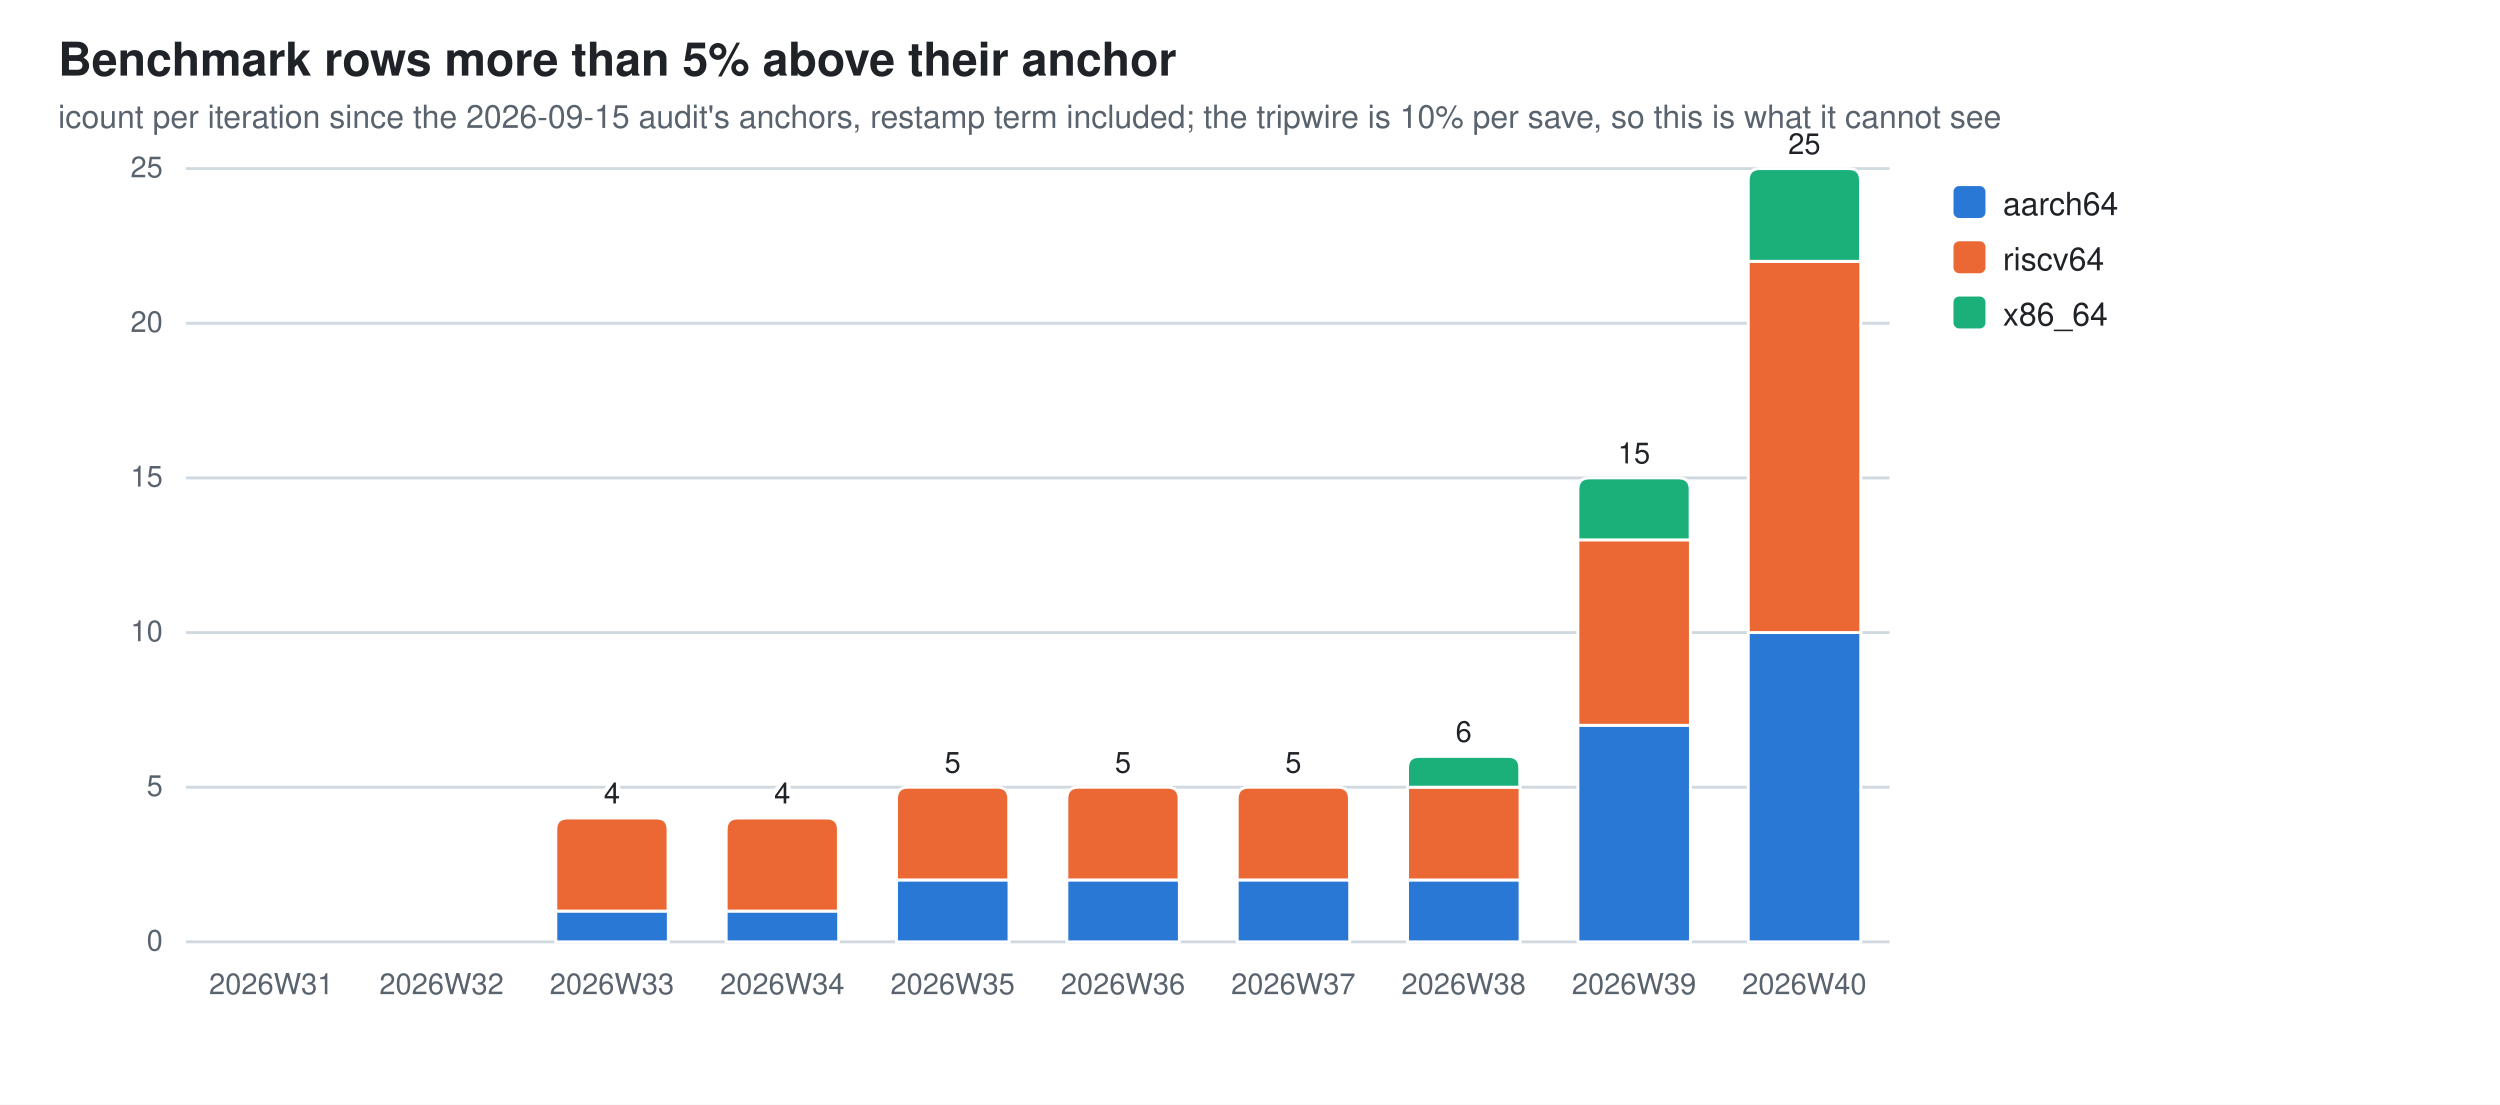
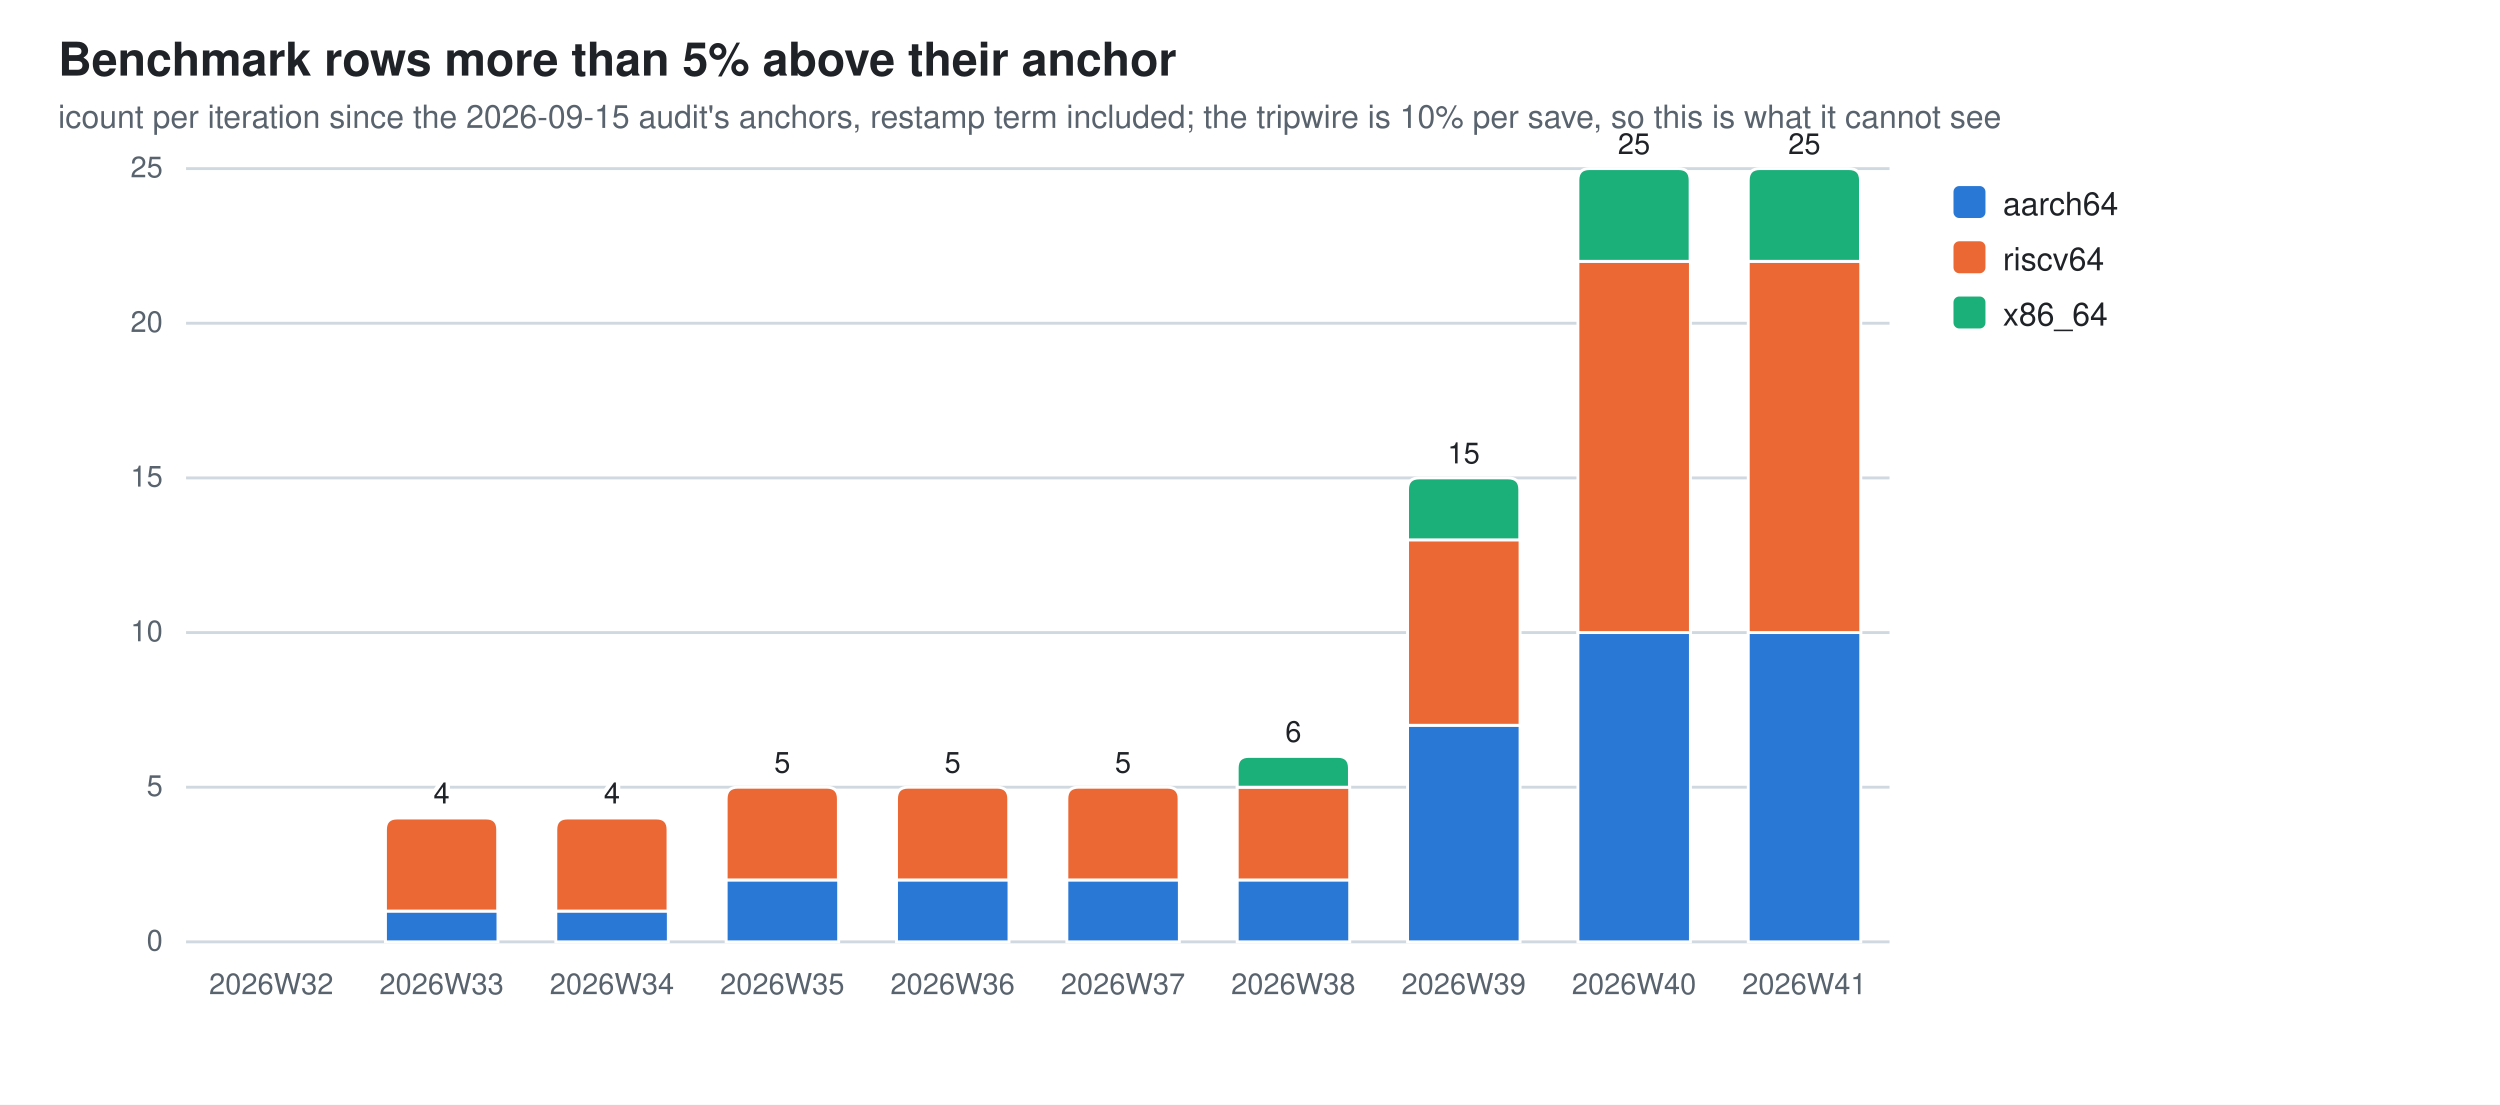
<svg xmlns="http://www.w3.org/2000/svg" width="860" height="380" viewBox="0 0 860 380" role="img" aria-label="Benchmark rows more than 5% above their anchor">
  <style>
  .bg{fill:#ffffff} .fg{fill:#1f2328} .mut{fill:#59636e} .grid{stroke:#d1d9e0}
  .seg{stroke:#ffffff;stroke-width:1}
  .val{paint-order:stroke;stroke:#ffffff;stroke-width:3px;stroke-linejoin:round}
  .s0{fill:#2a78d6}  .s1{fill:#eb6834}  .s2{fill:#1baf7a}
  @media (prefers-color-scheme: dark){
    .bg{fill:#0d1117} .fg{fill:#e6edf3} .mut{fill:#9198a1} .grid{stroke:#30363d}
    .seg{stroke:#0d1117} .val{stroke:#0d1117} .s0{fill:#3987e5} .s1{fill:#d95926} .s2{fill:#199e70}}
  text{font-family:-apple-system,BlinkMacSystemFont,"Segoe UI",Helvetica,Arial,sans-serif}
</style>
  <rect class="bg" width="860" height="380" />
  <text class="fg" x="20" y="26" font-size="16" font-weight="600">Benchmark rows more than 5% above their anchor</text>
  <text class="mut" x="20" y="44" font-size="11">icount per iteration since the 2026-09-15 audit's anchors, restamp term included; the tripwire is 10% per save, so this is what it cannot see</text>
  <line class="grid" x1="64" y1="324.0" x2="650.0" y2="324.0" stroke-width="1" />
  <text class="mut" x="56" y="327.0" font-size="10" text-anchor="end">0</text>
  <line class="grid" x1="64" y1="270.8" x2="650.0" y2="270.8" stroke-width="1" />
  <text class="mut" x="56" y="273.8" font-size="10" text-anchor="end">5</text>
  <line class="grid" x1="64" y1="217.6" x2="650.0" y2="217.6" stroke-width="1" />
  <text class="mut" x="56" y="220.6" font-size="10" text-anchor="end">10</text>
  <line class="grid" x1="64" y1="164.4" x2="650.0" y2="164.4" stroke-width="1" />
  <text class="mut" x="56" y="167.4" font-size="10" text-anchor="end">15</text>
  <line class="grid" x1="64" y1="111.2" x2="650.0" y2="111.2" stroke-width="1" />
  <text class="mut" x="56" y="114.2" font-size="10" text-anchor="end">20</text>
  <line class="grid" x1="64" y1="58.0" x2="650.0" y2="58.0" stroke-width="1" />
  <text class="mut" x="56" y="61.0" font-size="10" text-anchor="end">25</text>
-   <text class="mut" x="93.3" y="342" font-size="10" text-anchor="middle">2026W31</text>
-   <text class="mut" x="151.9" y="342" font-size="10" text-anchor="middle">2026W32</text>
+   <text class="mut" x="93.3" y="342" font-size="10" text-anchor="middle">2026W32</text>
+   <rect class="seg s0" x="132.6" y="313.4" width="38.7" height="10.6" />
+   <path class="seg s1" d="M132.6,313.4 V285.4 Q132.6,281.4 136.6,281.4 H167.2 Q171.2,281.4 171.2,285.4 V313.4 Z" />
+   <text class="mut" x="151.9" y="342" font-size="10" text-anchor="middle">2026W33</text>
+   <text class="fg val" x="151.9" y="276.4" font-size="10" text-anchor="middle">4</text>
  <rect class="seg s0" x="191.2" y="313.4" width="38.7" height="10.6" />
  <path class="seg s1" d="M191.2,313.4 V285.4 Q191.2,281.4 195.2,281.4 H225.8 Q229.8,281.4 229.8,285.4 V313.4 Z" />
-   <text class="mut" x="210.5" y="342" font-size="10" text-anchor="middle">2026W33</text>
+   <text class="mut" x="210.5" y="342" font-size="10" text-anchor="middle">2026W34</text>
  <text class="fg val" x="210.5" y="276.4" font-size="10" text-anchor="middle">4</text>
-   <rect class="seg s0" x="249.8" y="313.4" width="38.7" height="10.6" />
-   <path class="seg s1" d="M249.8,313.4 V285.4 Q249.8,281.4 253.8,281.4 H284.4 Q288.4,281.4 288.4,285.4 V313.4 Z" />
-   <text class="mut" x="269.1" y="342" font-size="10" text-anchor="middle">2026W34</text>
-   <text class="fg val" x="269.1" y="276.4" font-size="10" text-anchor="middle">4</text>
+   <rect class="seg s0" x="249.8" y="302.7" width="38.7" height="21.3" />
+   <path class="seg s1" d="M249.8,302.7 V274.8 Q249.8,270.8 253.8,270.8 H284.4 Q288.4,270.8 288.4,274.8 V302.7 Z" />
+   <text class="mut" x="269.1" y="342" font-size="10" text-anchor="middle">2026W35</text>
+   <text class="fg val" x="269.1" y="265.8" font-size="10" text-anchor="middle">5</text>
  <rect class="seg s0" x="308.4" y="302.7" width="38.7" height="21.3" />
  <path class="seg s1" d="M308.4,302.7 V274.8 Q308.4,270.8 312.4,270.8 H343.0 Q347.0,270.8 347.0,274.8 V302.7 Z" />
-   <text class="mut" x="327.7" y="342" font-size="10" text-anchor="middle">2026W35</text>
+   <text class="mut" x="327.7" y="342" font-size="10" text-anchor="middle">2026W36</text>
  <text class="fg val" x="327.7" y="265.8" font-size="10" text-anchor="middle">5</text>
  <rect class="seg s0" x="367.0" y="302.7" width="38.7" height="21.3" />
  <path class="seg s1" d="M367.0,302.7 V274.8 Q367.0,270.8 371.0,270.8 H401.6 Q405.6,270.8 405.6,274.8 V302.7 Z" />
-   <text class="mut" x="386.3" y="342" font-size="10" text-anchor="middle">2026W36</text>
+   <text class="mut" x="386.3" y="342" font-size="10" text-anchor="middle">2026W37</text>
  <text class="fg val" x="386.3" y="265.8" font-size="10" text-anchor="middle">5</text>
  <rect class="seg s0" x="425.6" y="302.7" width="38.7" height="21.3" />
-   <path class="seg s1" d="M425.6,302.7 V274.8 Q425.6,270.8 429.6,270.8 H460.2 Q464.2,270.8 464.2,274.8 V302.7 Z" />
-   <text class="mut" x="444.9" y="342" font-size="10" text-anchor="middle">2026W37</text>
-   <text class="fg val" x="444.9" y="265.8" font-size="10" text-anchor="middle">5</text>
-   <rect class="seg s0" x="484.2" y="302.7" width="38.7" height="21.3" />
-   <rect class="seg s1" x="484.2" y="270.8" width="38.7" height="31.9" />
-   <path class="seg s2" d="M484.2,270.8 V264.2 Q484.2,260.2 488.2,260.2 H518.8 Q522.8,260.2 522.8,264.2 V270.8 Z" />
-   <text class="mut" x="503.5" y="342" font-size="10" text-anchor="middle">2026W38</text>
-   <text class="fg val" x="503.5" y="255.2" font-size="10" text-anchor="middle">6</text>
-   <rect class="seg s0" x="542.8" y="249.5" width="38.7" height="74.5" />
-   <rect class="seg s1" x="542.8" y="185.7" width="38.7" height="63.8" />
-   <path class="seg s2" d="M542.8,185.7 V168.4 Q542.8,164.4 546.8,164.4 H577.4 Q581.4,164.4 581.4,168.4 V185.7 Z" />
-   <text class="mut" x="562.1" y="342" font-size="10" text-anchor="middle">2026W39</text>
-   <text class="fg val" x="562.1" y="159.4" font-size="10" text-anchor="middle">15</text>
+   <rect class="seg s1" x="425.6" y="270.8" width="38.7" height="31.9" />
+   <path class="seg s2" d="M425.6,270.8 V264.2 Q425.6,260.2 429.6,260.2 H460.2 Q464.2,260.2 464.2,264.2 V270.8 Z" />
+   <text class="mut" x="444.9" y="342" font-size="10" text-anchor="middle">2026W38</text>
+   <text class="fg val" x="444.9" y="255.2" font-size="10" text-anchor="middle">6</text>
+   <rect class="seg s0" x="484.2" y="249.5" width="38.7" height="74.5" />
+   <rect class="seg s1" x="484.2" y="185.7" width="38.7" height="63.8" />
+   <path class="seg s2" d="M484.2,185.7 V168.4 Q484.2,164.4 488.2,164.4 H518.8 Q522.8,164.4 522.8,168.4 V185.7 Z" />
+   <text class="mut" x="503.5" y="342" font-size="10" text-anchor="middle">2026W39</text>
+   <text class="fg val" x="503.5" y="159.4" font-size="10" text-anchor="middle">15</text>
+   <rect class="seg s0" x="542.8" y="217.6" width="38.7" height="106.4" />
+   <rect class="seg s1" x="542.8" y="89.9" width="38.7" height="127.7" />
+   <path class="seg s2" d="M542.8,89.9 V62.0 Q542.8,58.0 546.8,58.0 H577.4 Q581.4,58.0 581.4,62.0 V89.9 Z" />
+   <text class="mut" x="562.1" y="342" font-size="10" text-anchor="middle">2026W40</text>
+   <text class="fg val" x="562.1" y="53.0" font-size="10" text-anchor="middle">25</text>
  <rect class="seg s0" x="601.4" y="217.6" width="38.7" height="106.4" />
  <rect class="seg s1" x="601.4" y="89.9" width="38.7" height="127.7" />
  <path class="seg s2" d="M601.4,89.9 V62.0 Q601.4,58.0 605.4,58.0 H636.0 Q640.0,58.0 640.0,62.0 V89.9 Z" />
-   <text class="mut" x="620.7" y="342" font-size="10" text-anchor="middle">2026W40</text>
+   <text class="mut" x="620.7" y="342" font-size="10" text-anchor="middle">2026W41</text>
  <text class="fg val" x="620.7" y="53.0" font-size="10" text-anchor="middle">25</text>
  <rect class="s0" x="672" y="64" width="11" height="11" rx="2" />
  <text class="fg" y="74" font-size="11">
    <tspan x="689" dy="0">aarch64</tspan>
  </text>
  <rect class="s1" x="672" y="83" width="11" height="11" rx="2" />
  <text class="fg" y="93" font-size="11">
    <tspan x="689" dy="0">riscv64</tspan>
  </text>
  <rect class="s2" x="672" y="102" width="11" height="11" rx="2" />
  <text class="fg" y="112" font-size="11">
    <tspan x="689" dy="0">x86_64</tspan>
  </text>
</svg>
